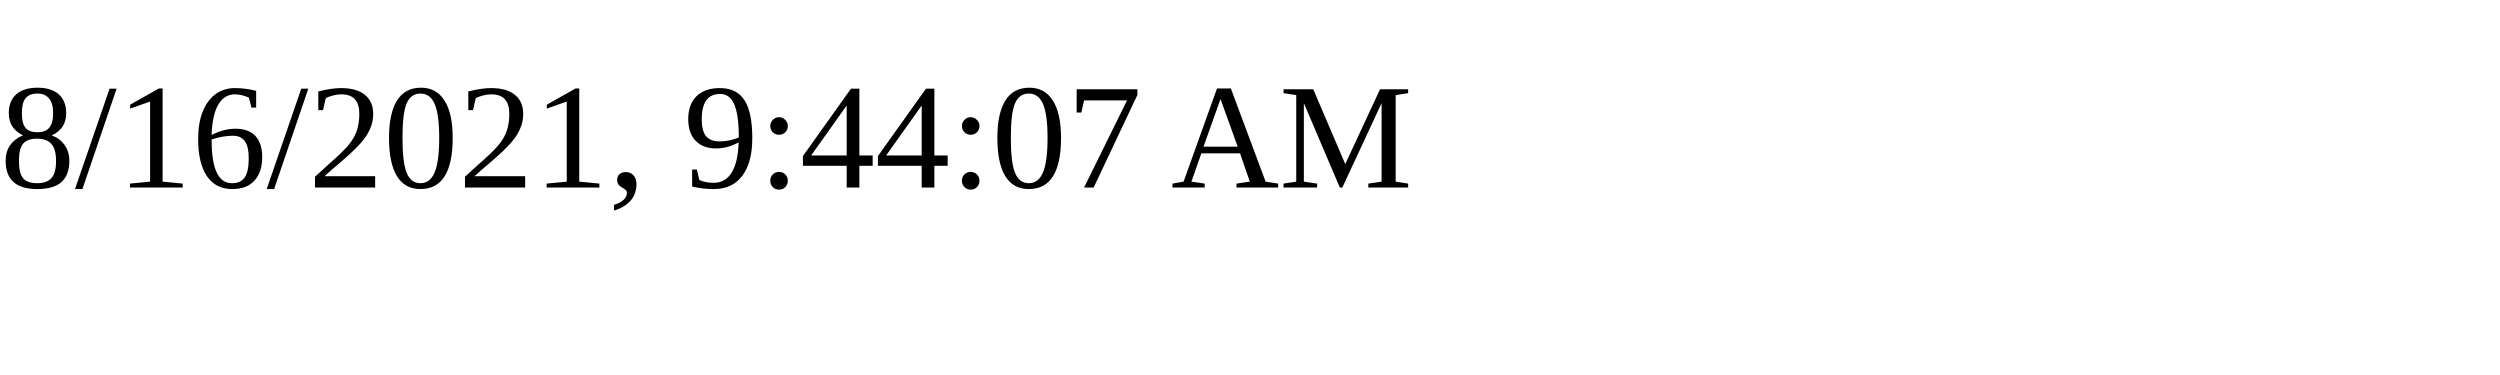
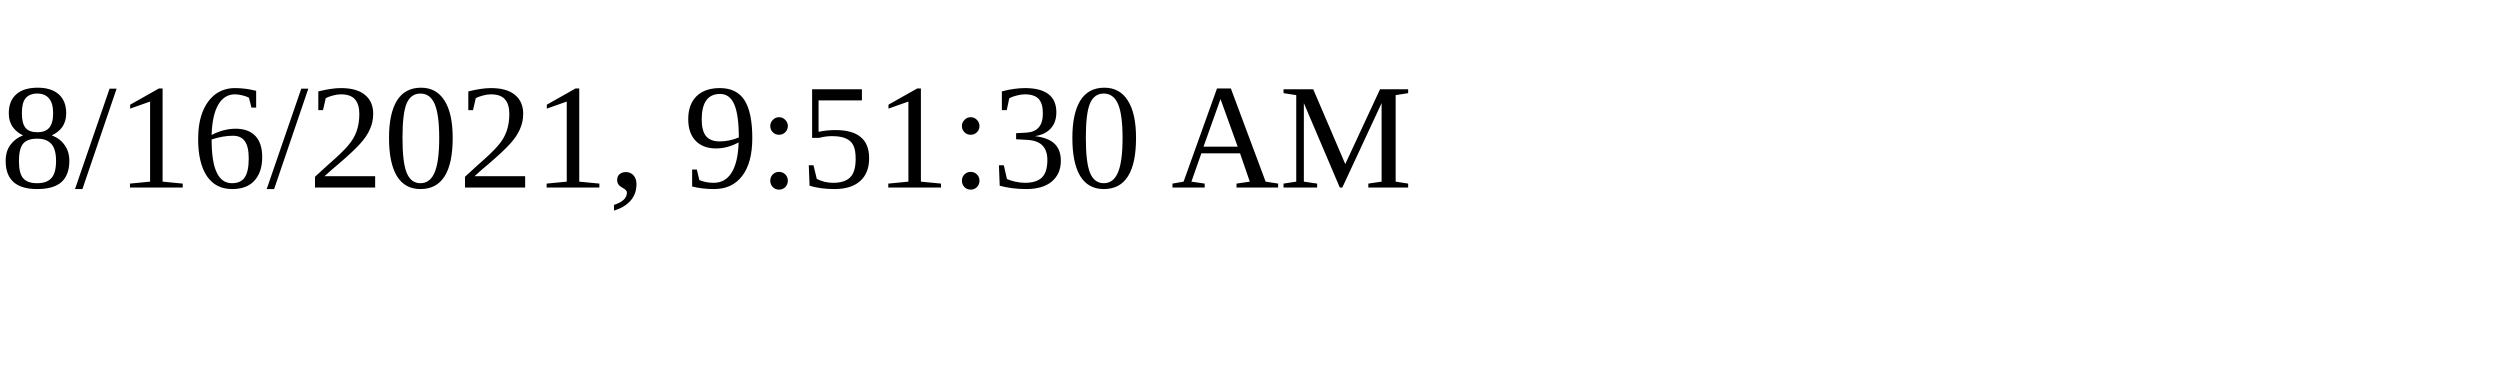
<svg xmlns="http://www.w3.org/2000/svg" height="30" width="200">
-   <text x="0" y="15">8/16/2021, 9:44:07 AM</text>
+   <text x="0" y="15">8/16/2021, 9:51:30 AM</text>
</svg>
